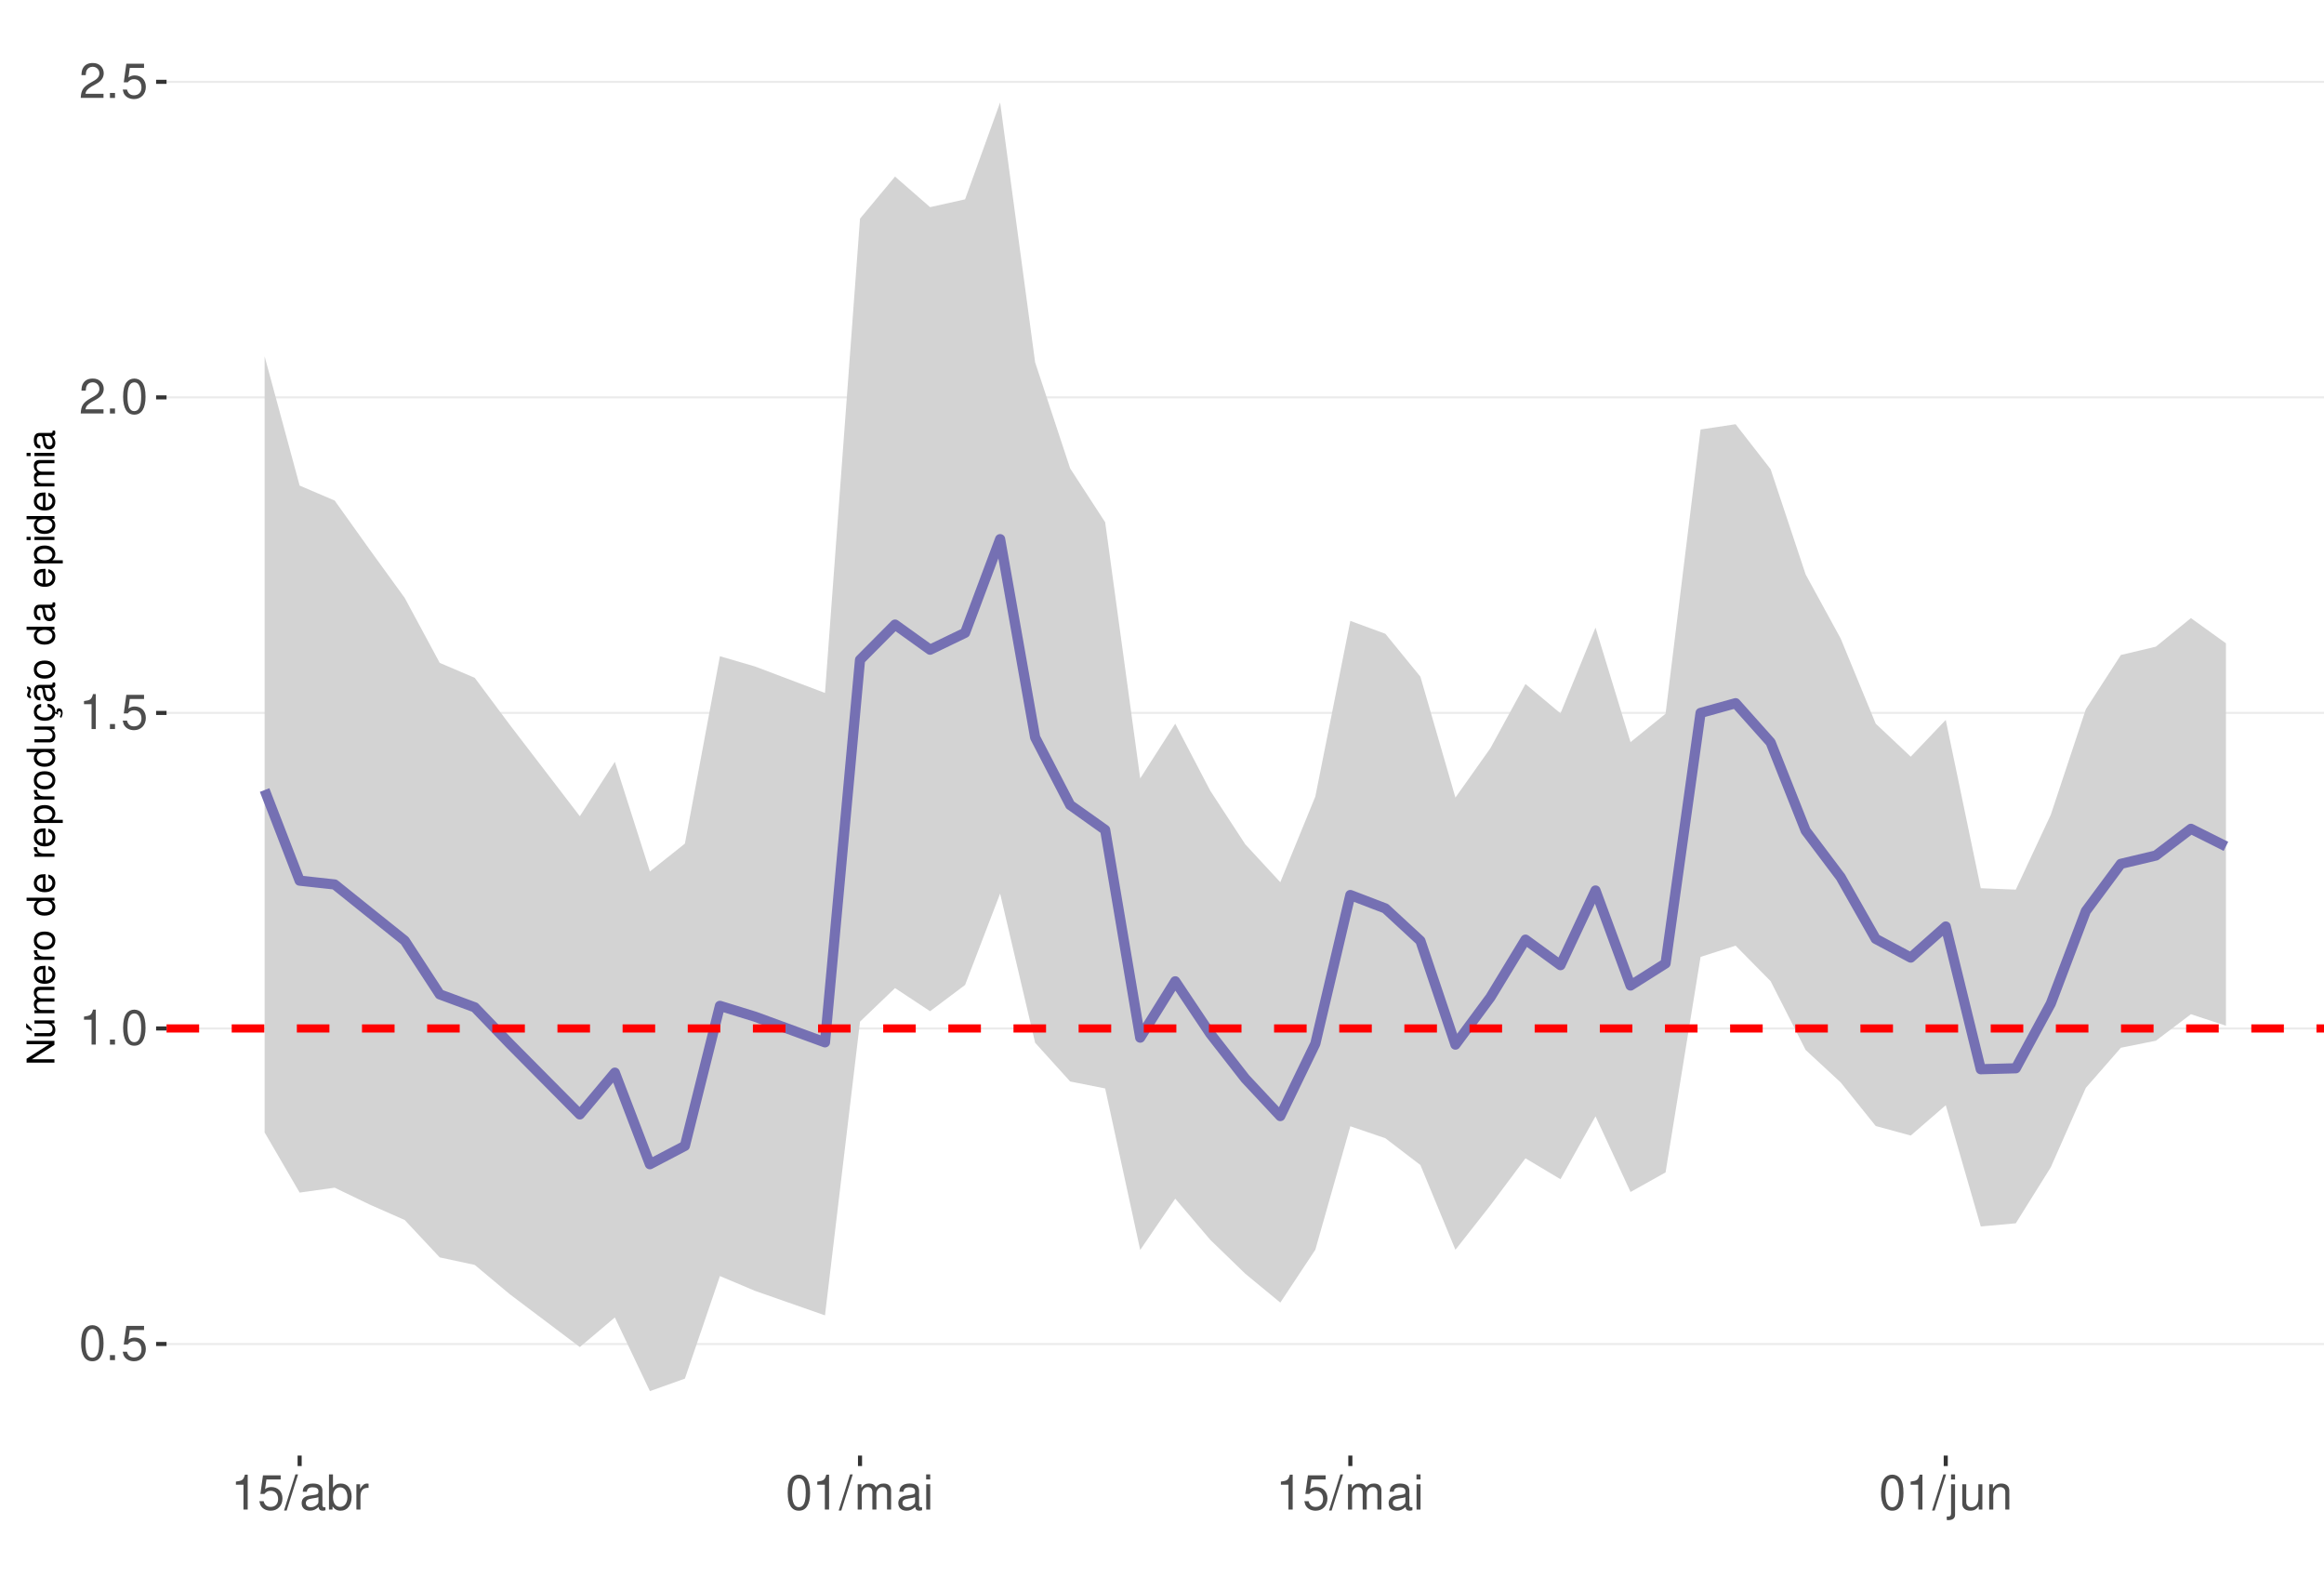
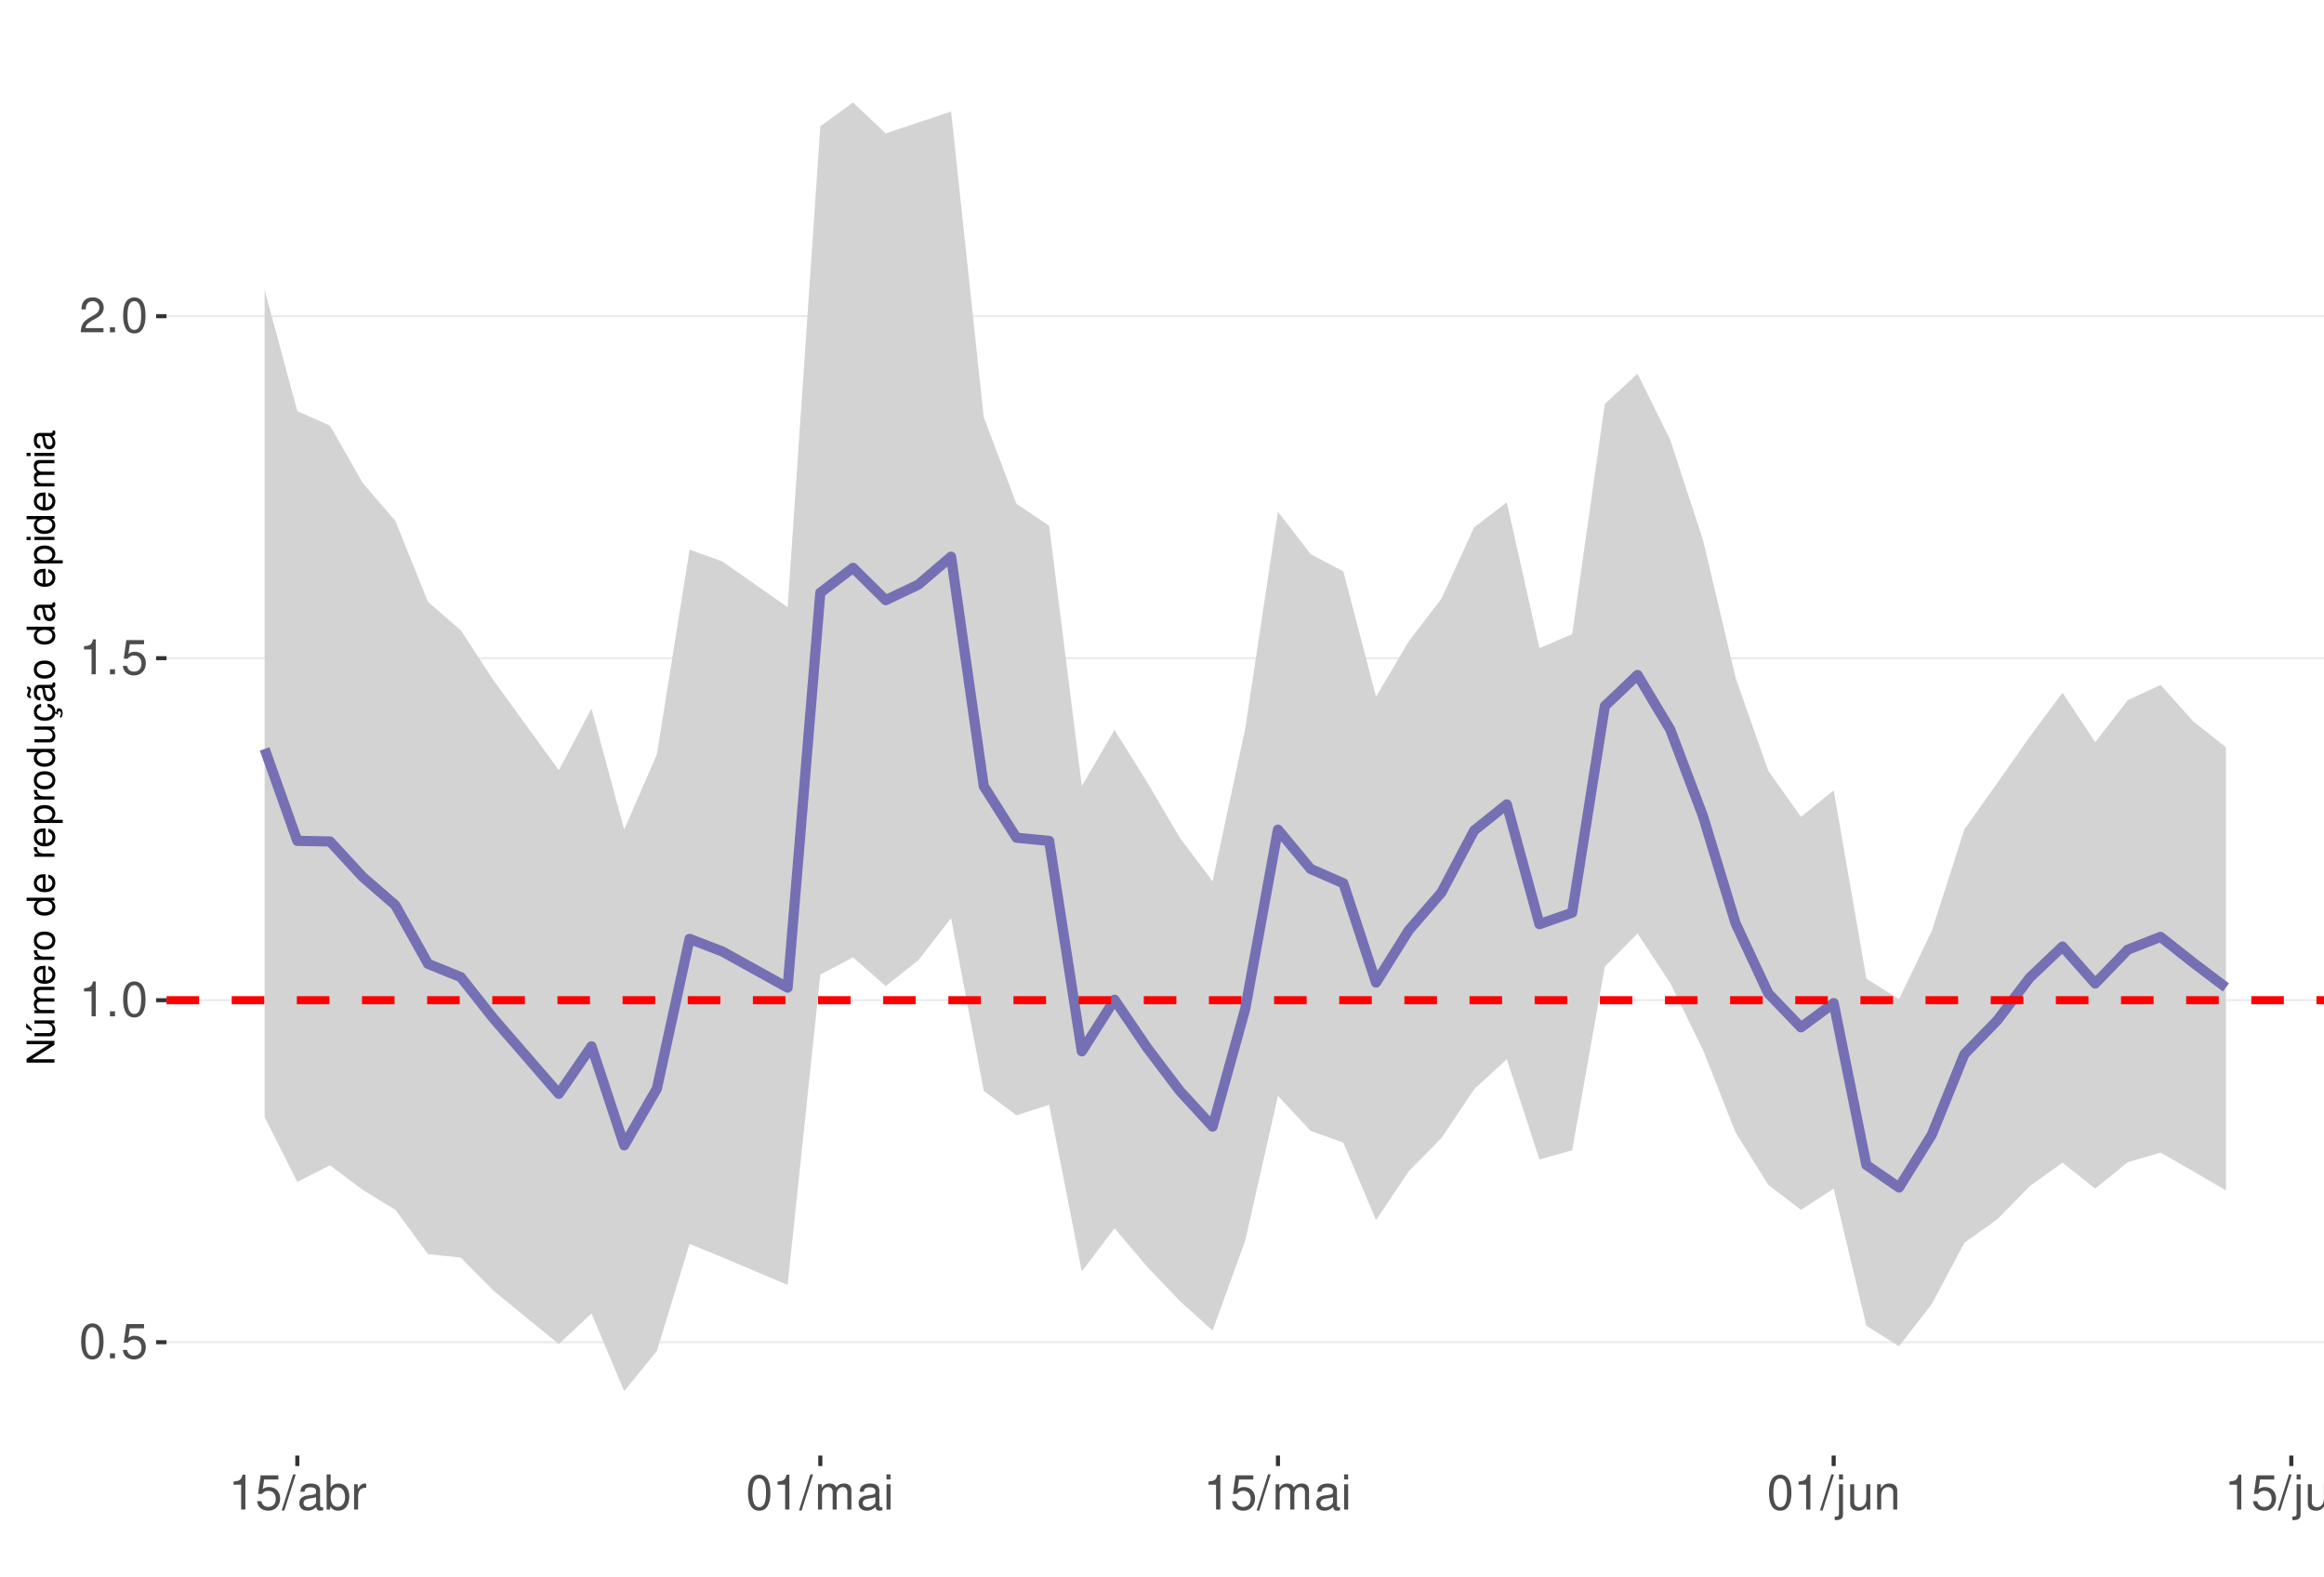
<svg xmlns="http://www.w3.org/2000/svg" xmlns:xlink="http://www.w3.org/1999/xlink" width="609pt" height="413pt" viewBox="0 0 609 413" version="1.1">
  <defs>
    <g>
      <symbol overflow="visible" id="glyph0-0">
        <path style="stroke:none;" d="" />
      </symbol>
      <symbol overflow="visible" id="glyph0-1">
        <path style="stroke:none;" d="M 3.484 -9.156 C 2.641 -9.156 1.891 -8.766 1.422 -8.156 C 0.828 -7.344 0.547 -6.125 0.547 -4.422 C 0.547 -1.344 1.562 0.297 3.484 0.297 C 5.375 0.297 6.422 -1.344 6.422 -4.359 C 6.422 -6.125 6.141 -7.312 5.547 -8.156 C 5.078 -8.781 4.328 -9.156 3.484 -9.156 Z M 3.484 -8.156 C 4.688 -8.156 5.281 -6.938 5.281 -4.453 C 5.281 -1.844 4.703 -0.625 3.453 -0.625 C 2.281 -0.625 1.688 -1.891 1.688 -4.422 C 1.688 -6.938 2.281 -8.156 3.484 -8.156 Z M 3.484 -8.156 " />
      </symbol>
      <symbol overflow="visible" id="glyph0-2">
        <path style="stroke:none;" d="M 2.422 -1.312 L 1.094 -1.312 L 1.094 0 L 2.422 0 Z M 2.422 -1.312 " />
      </symbol>
      <symbol overflow="visible" id="glyph0-3">
        <path style="stroke:none;" d="M 6.031 -8.969 L 1.391 -8.969 L 0.719 -4.094 L 1.75 -4.094 C 2.266 -4.703 2.703 -4.922 3.406 -4.922 C 4.609 -4.922 5.359 -4.094 5.359 -2.766 C 5.359 -1.484 4.609 -0.703 3.391 -0.703 C 2.422 -0.703 1.828 -1.188 1.562 -2.203 L 0.438 -2.203 C 0.594 -1.469 0.719 -1.109 0.984 -0.781 C 1.5 -0.094 2.406 0.297 3.422 0.297 C 5.234 0.297 6.5 -1.031 6.5 -2.922 C 6.5 -4.703 5.312 -5.906 3.594 -5.906 C 2.969 -5.906 2.453 -5.75 1.938 -5.359 L 2.297 -7.875 L 6.031 -7.875 Z M 6.031 -8.969 " />
      </symbol>
      <symbol overflow="visible" id="glyph0-4">
        <path style="stroke:none;" d="M 3.281 -6.516 L 3.281 0 L 4.391 0 L 4.391 -9.156 L 3.656 -9.156 C 3.266 -7.75 3.016 -7.562 1.297 -7.328 L 1.297 -6.516 Z M 3.281 -6.516 " />
      </symbol>
      <symbol overflow="visible" id="glyph0-5">
        <path style="stroke:none;" d="M 6.406 -1.094 L 1.688 -1.094 C 1.797 -1.859 2.203 -2.344 3.297 -3.016 L 4.562 -3.719 C 5.828 -4.422 6.469 -5.359 6.469 -6.484 C 6.469 -7.234 6.156 -7.953 5.625 -8.438 C 5.094 -8.922 4.438 -9.156 3.594 -9.156 C 2.453 -9.156 1.609 -8.75 1.109 -7.953 C 0.797 -7.484 0.656 -6.906 0.625 -5.984 L 1.75 -5.984 C 1.781 -6.609 1.859 -6.969 2.016 -7.281 C 2.297 -7.828 2.891 -8.172 3.562 -8.172 C 4.562 -8.172 5.328 -7.438 5.328 -6.453 C 5.328 -5.719 4.906 -5.094 4.109 -4.625 L 2.953 -3.953 C 1.078 -2.875 0.531 -2.016 0.438 -0.016 L 6.406 -0.016 Z M 6.406 -1.094 " />
      </symbol>
      <symbol overflow="visible" id="glyph0-6">
        <path style="stroke:none;" d="M 2.891 -9.219 L -0.094 0.25 L 0.594 0.25 L 3.594 -9.219 Z M 2.891 -9.219 " />
      </symbol>
      <symbol overflow="visible" id="glyph0-7">
        <path style="stroke:none;" d="M 6.766 -0.625 C 6.656 -0.594 6.609 -0.594 6.547 -0.594 C 6.172 -0.594 5.969 -0.781 5.969 -1.109 L 5.969 -5.016 C 5.969 -6.188 5.109 -6.828 3.484 -6.828 C 2.5 -6.828 1.734 -6.547 1.281 -6.047 C 0.969 -5.703 0.844 -5.328 0.828 -4.672 L 1.891 -4.672 C 1.969 -5.484 2.453 -5.844 3.438 -5.844 C 4.406 -5.844 4.922 -5.5 4.922 -4.859 L 4.922 -4.578 C 4.906 -4.125 4.688 -3.969 3.828 -3.844 C 2.328 -3.656 2.094 -3.609 1.703 -3.438 C 0.922 -3.109 0.531 -2.531 0.531 -1.672 C 0.531 -0.469 1.359 0.297 2.703 0.297 C 3.547 0.297 4.219 0 4.969 -0.688 C 5.031 0 5.359 0.297 6.047 0.297 C 6.281 0.297 6.422 0.266 6.766 0.172 Z M 4.922 -2.094 C 4.922 -1.734 4.828 -1.516 4.5 -1.234 C 4.078 -0.828 3.562 -0.625 2.938 -0.625 C 2.109 -0.625 1.625 -1.031 1.625 -1.703 C 1.625 -2.391 2.094 -2.75 3.234 -2.906 C 4.359 -3.062 4.562 -3.109 4.922 -3.281 Z M 4.922 -2.094 " />
      </symbol>
      <symbol overflow="visible" id="glyph0-8">
        <path style="stroke:none;" d="M 0.688 -9.219 L 0.688 0 L 1.625 0 L 1.625 -0.844 C 2.141 -0.078 2.812 0.297 3.734 0.297 C 5.484 0.297 6.625 -1.141 6.625 -3.344 C 6.625 -5.5 5.547 -6.828 3.781 -6.828 C 2.875 -6.828 2.234 -6.484 1.734 -5.734 L 1.734 -9.219 Z M 3.578 -5.828 C 4.766 -5.828 5.516 -4.812 5.516 -3.234 C 5.516 -1.719 4.734 -0.703 3.578 -0.703 C 2.453 -0.703 1.734 -1.703 1.734 -3.266 C 1.734 -4.828 2.453 -5.828 3.578 -5.828 Z M 3.578 -5.828 " />
      </symbol>
      <symbol overflow="visible" id="glyph0-9">
        <path style="stroke:none;" d="M 0.875 -6.625 L 0.875 0 L 1.938 0 L 1.938 -3.438 C 1.953 -5.031 2.609 -5.75 4.062 -5.703 L 4.062 -6.781 C 3.891 -6.812 3.781 -6.828 3.656 -6.828 C 2.969 -6.828 2.453 -6.422 1.844 -5.422 L 1.844 -6.625 Z M 0.875 -6.625 " />
      </symbol>
      <symbol overflow="visible" id="glyph0-10">
        <path style="stroke:none;" d="M 0.891 -6.625 L 0.891 0 L 1.953 0 L 1.953 -4.156 C 1.953 -5.125 2.641 -5.891 3.5 -5.891 C 4.297 -5.891 4.734 -5.422 4.734 -4.562 L 4.734 0 L 5.797 0 L 5.797 -4.156 C 5.797 -5.125 6.5 -5.891 7.359 -5.891 C 8.125 -5.891 8.578 -5.406 8.578 -4.562 L 8.578 0 L 9.641 0 L 9.641 -4.969 C 9.641 -6.156 8.953 -6.828 7.719 -6.828 C 6.828 -6.828 6.297 -6.562 5.688 -5.812 C 5.297 -6.516 4.766 -6.828 3.891 -6.828 C 3.016 -6.828 2.422 -6.5 1.859 -5.688 L 1.859 -6.625 Z M 0.891 -6.625 " />
      </symbol>
      <symbol overflow="visible" id="glyph0-11">
        <path style="stroke:none;" d="M 1.891 -6.625 L 0.844 -6.625 L 0.844 0 L 1.891 0 Z M 1.891 -9.219 L 0.828 -9.219 L 0.828 -7.891 L 1.891 -7.891 Z M 1.891 -9.219 " />
      </symbol>
      <symbol overflow="visible" id="glyph0-12">
        <path style="stroke:none;" d="M 0.891 -6.625 L 0.891 0.969 C 0.891 1.625 0.688 1.828 0.031 1.828 C -0.047 1.828 -0.094 1.828 -0.234 1.828 L -0.234 2.719 C -0.094 2.75 -0.031 2.766 0.125 2.766 C 1.312 2.766 1.938 2.297 1.938 1.375 L 1.938 -6.625 Z M 1.938 -9.219 L 0.891 -9.219 L 0.891 -7.891 L 1.938 -7.891 Z M 1.938 -9.219 " />
      </symbol>
      <symbol overflow="visible" id="glyph0-13">
        <path style="stroke:none;" d="M 6.094 0 L 6.094 -6.625 L 5.047 -6.625 L 5.047 -2.875 C 5.047 -1.516 4.344 -0.625 3.234 -0.625 C 2.406 -0.625 1.875 -1.141 1.875 -1.938 L 1.875 -6.625 L 0.828 -6.625 L 0.828 -1.516 C 0.828 -0.422 1.641 0.297 2.938 0.297 C 3.906 0.297 4.531 -0.047 5.156 -0.922 L 5.156 0 Z M 6.094 0 " />
      </symbol>
      <symbol overflow="visible" id="glyph0-14">
        <path style="stroke:none;" d="M 0.891 -6.625 L 0.891 0 L 1.953 0 L 1.953 -3.656 C 1.953 -5.016 2.656 -5.891 3.75 -5.891 C 4.578 -5.891 5.109 -5.391 5.109 -4.594 L 5.109 0 L 6.156 0 L 6.156 -5.016 C 6.156 -6.109 5.344 -6.828 4.062 -6.828 C 3.078 -6.828 2.438 -6.438 1.859 -5.516 L 1.859 -6.625 Z M 0.891 -6.625 " />
      </symbol>
      <symbol overflow="visible" id="glyph1-0">
        <path style="stroke:none;" d="" />
      </symbol>
      <symbol overflow="visible" id="glyph1-1">
        <path style="stroke:none;" d="M -7.297 -6.453 L -7.297 -5.578 L -1.328 -5.578 L -7.297 -1.766 L -7.297 -0.766 L 0 -0.766 L 0 -1.641 L -5.906 -1.641 L 0 -5.406 L 0 -6.453 Z M -7.297 -6.453 " />
      </symbol>
      <symbol overflow="visible" id="glyph1-2">
        <path style="stroke:none;" d="M 0 -4.812 L -5.234 -4.812 L -5.234 -3.984 L -2.266 -3.984 C -1.203 -3.984 -0.5 -3.438 -0.5 -2.562 C -0.5 -1.906 -0.906 -1.484 -1.531 -1.484 L -5.234 -1.484 L -5.234 -0.656 L -1.203 -0.656 C -0.328 -0.656 0.234 -1.297 0.234 -2.312 C 0.234 -3.094 -0.047 -3.578 -0.734 -4.062 L 0 -4.062 Z M -7.406 -2.953 L -5.922 -2 L -5.922 -2.594 L -7.406 -4.094 Z M -7.406 -2.953 " />
      </symbol>
      <symbol overflow="visible" id="glyph1-3">
        <path style="stroke:none;" d="M -5.234 -0.703 L 0 -0.703 L 0 -1.547 L -3.297 -1.547 C -4.047 -1.547 -4.656 -2.094 -4.656 -2.766 C -4.656 -3.391 -4.281 -3.734 -3.609 -3.734 L 0 -3.734 L 0 -4.578 L -3.297 -4.578 C -4.047 -4.578 -4.656 -5.125 -4.656 -5.812 C -4.656 -6.422 -4.266 -6.781 -3.609 -6.781 L 0 -6.781 L 0 -7.625 L -3.938 -7.625 C -4.875 -7.625 -5.391 -7.078 -5.391 -6.094 C -5.391 -5.406 -5.188 -4.984 -4.594 -4.484 C -5.156 -4.188 -5.391 -3.766 -5.391 -3.078 C -5.391 -2.375 -5.125 -1.906 -4.5 -1.469 L -5.234 -1.469 Z M -5.234 -0.703 " />
      </symbol>
      <symbol overflow="visible" id="glyph1-4">
        <path style="stroke:none;" d="M -2.344 -5.125 C -3.141 -5.125 -3.625 -5.062 -4.016 -4.922 C -4.875 -4.578 -5.391 -3.781 -5.391 -2.797 C -5.391 -1.344 -4.281 -0.406 -2.547 -0.406 C -0.812 -0.406 0.234 -1.297 0.234 -2.781 C 0.234 -3.984 -0.453 -4.812 -1.594 -5.016 L -1.594 -4.188 C -0.906 -3.953 -0.547 -3.484 -0.547 -2.812 C -0.547 -2.281 -0.781 -1.828 -1.219 -1.547 C -1.516 -1.344 -1.812 -1.281 -2.344 -1.266 Z M -3.016 -1.297 C -3.984 -1.359 -4.625 -1.953 -4.625 -2.797 C -4.625 -3.641 -3.953 -4.234 -3.016 -4.234 Z M -3.016 -1.297 " />
      </symbol>
      <symbol overflow="visible" id="glyph1-5">
        <path style="stroke:none;" d="M -5.234 -0.688 L 0 -0.688 L 0 -1.531 L -2.719 -1.531 C -3.984 -1.547 -4.547 -2.062 -4.516 -3.203 L -5.359 -3.203 C -5.375 -3.062 -5.391 -2.984 -5.391 -2.891 C -5.391 -2.344 -5.062 -1.938 -4.297 -1.453 L -5.234 -1.453 Z M -5.234 -0.688 " />
      </symbol>
      <symbol overflow="visible" id="glyph1-6">
        <path style="stroke:none;" d="M -5.391 -2.719 C -5.391 -1.234 -4.344 -0.359 -2.578 -0.359 C -0.812 -0.359 0.234 -1.234 0.234 -2.734 C 0.234 -4.203 -0.812 -5.094 -2.547 -5.094 C -4.359 -5.094 -5.391 -4.234 -5.391 -2.719 Z M -4.625 -2.734 C -4.625 -3.672 -3.844 -4.234 -2.547 -4.234 C -1.312 -4.234 -0.547 -3.656 -0.547 -2.734 C -0.547 -1.797 -1.312 -1.234 -2.578 -1.234 C -3.844 -1.234 -4.625 -1.797 -4.625 -2.734 Z M -4.625 -2.734 " />
      </symbol>
      <symbol overflow="visible" id="glyph1-7">
        <path style="stroke:none;" d="" />
      </symbol>
      <symbol overflow="visible" id="glyph1-8">
        <path style="stroke:none;" d="M -7.297 -4.953 L -7.297 -4.125 L -4.578 -4.125 C -5.109 -3.766 -5.391 -3.203 -5.391 -2.516 C -5.391 -1.156 -4.297 -0.266 -2.625 -0.266 C -0.859 -0.266 0.234 -1.125 0.234 -2.547 C 0.234 -3.266 -0.047 -3.766 -0.688 -4.203 L 0 -4.203 L 0 -4.953 Z M -4.609 -2.656 C -4.609 -3.547 -3.812 -4.125 -2.562 -4.125 C -1.344 -4.125 -0.547 -3.547 -0.547 -2.656 C -0.547 -1.734 -1.359 -1.125 -2.578 -1.125 C -3.797 -1.125 -4.609 -1.734 -4.609 -2.656 Z M -4.609 -2.656 " />
      </symbol>
      <symbol overflow="visible" id="glyph1-9">
        <path style="stroke:none;" d="M 2.188 -0.547 L 2.188 -1.375 L -0.547 -1.375 C -0.016 -1.812 0.234 -2.312 0.234 -2.984 C 0.234 -4.344 -0.859 -5.234 -2.531 -5.234 C -4.297 -5.234 -5.391 -4.375 -5.391 -2.984 C -5.391 -2.266 -5.062 -1.703 -4.453 -1.312 L -5.234 -1.312 L -5.234 -0.547 Z M -4.609 -2.844 C -4.609 -3.766 -3.797 -4.359 -2.547 -4.359 C -1.359 -4.359 -0.547 -3.75 -0.547 -2.844 C -0.547 -1.953 -1.344 -1.375 -2.578 -1.375 C -3.812 -1.375 -4.609 -1.953 -4.609 -2.844 Z M -4.609 -2.844 " />
      </symbol>
      <symbol overflow="visible" id="glyph1-10">
        <path style="stroke:none;" d="M 0 -4.812 L -5.234 -4.812 L -5.234 -3.984 L -2.266 -3.984 C -1.203 -3.984 -0.5 -3.438 -0.5 -2.562 C -0.5 -1.906 -0.906 -1.484 -1.531 -1.484 L -5.234 -1.484 L -5.234 -0.656 L -1.203 -0.656 C -0.328 -0.656 0.234 -1.297 0.234 -2.312 C 0.234 -3.094 -0.047 -3.578 -0.734 -4.062 L 0 -4.062 Z M 0 -4.812 " />
      </symbol>
      <symbol overflow="visible" id="glyph1-11">
        <path style="stroke:none;" d="M 0.234 -2.641 C 0.234 -3.875 -0.547 -4.703 -1.797 -4.766 L -1.797 -3.938 C -0.953 -3.797 -0.531 -3.359 -0.531 -2.656 C -0.531 -1.734 -1.281 -1.188 -2.516 -1.188 C -3.844 -1.188 -4.625 -1.719 -4.625 -2.625 C -4.625 -3.328 -4.203 -3.766 -3.484 -3.875 L -3.484 -4.703 C -3.984 -4.672 -4.312 -4.562 -4.609 -4.359 C -5.094 -4 -5.391 -3.375 -5.391 -2.641 C -5.391 -1.219 -4.266 -0.312 -2.531 -0.312 C -1.469 -0.312 -0.625 -0.672 -0.156 -1.312 C 0.047 -1.594 0.125 -1.812 0.203 -2.25 L 0.922 -1.938 L 0.984 -2.062 C 0.938 -2.188 0.906 -2.25 0.906 -2.375 C 0.906 -2.656 1.047 -2.828 1.281 -2.828 C 1.547 -2.828 1.734 -2.594 1.734 -2.297 C 1.734 -2.031 1.672 -1.844 1.438 -1.406 L 1.406 -1.312 L 1.812 -1.094 C 2.078 -1.75 2.141 -1.953 2.141 -2.344 C 2.141 -3.109 1.781 -3.578 1.203 -3.578 C 0.781 -3.578 0.547 -3.297 0.547 -2.797 C 0.547 -2.703 0.547 -2.641 0.562 -2.516 Z M 0.234 -2.641 " />
      </symbol>
      <symbol overflow="visible" id="glyph1-12">
        <path style="stroke:none;" d="M -0.484 -5.344 C -0.469 -5.266 -0.469 -5.219 -0.469 -5.172 C -0.469 -4.875 -0.625 -4.719 -0.875 -4.719 L -3.953 -4.719 C -4.891 -4.719 -5.391 -4.047 -5.391 -2.75 C -5.391 -1.984 -5.172 -1.375 -4.781 -1.016 C -4.516 -0.766 -4.203 -0.672 -3.688 -0.656 L -3.688 -1.484 C -4.328 -1.562 -4.625 -1.938 -4.625 -2.719 C -4.625 -3.484 -4.344 -3.891 -3.844 -3.891 L -3.625 -3.891 C -3.266 -3.875 -3.125 -3.703 -3.047 -3.016 C -2.891 -1.844 -2.844 -1.656 -2.719 -1.344 C -2.453 -0.734 -2 -0.422 -1.312 -0.422 C -0.375 -0.422 0.234 -1.078 0.234 -2.141 C 0.234 -2.797 0 -3.328 -0.547 -3.922 C 0 -3.984 0.234 -4.234 0.234 -4.781 C 0.234 -4.953 0.203 -5.062 0.141 -5.344 Z M -1.656 -3.891 C -1.375 -3.891 -1.203 -3.812 -0.969 -3.562 C -0.656 -3.219 -0.5 -2.812 -0.5 -2.312 C -0.5 -1.672 -0.812 -1.297 -1.344 -1.297 C -1.891 -1.297 -2.172 -1.656 -2.297 -2.547 C -2.422 -3.438 -2.453 -3.609 -2.594 -3.891 Z M -7.172 -3.75 C -6.922 -3.672 -6.812 -3.547 -6.812 -3.375 C -6.812 -3.25 -6.875 -2.984 -6.984 -2.734 C -7.156 -2.312 -7.172 -2.25 -7.172 -2.047 C -7.172 -1.594 -6.797 -1.297 -6.141 -1.188 L -6.141 -1.766 C -6.375 -1.812 -6.5 -1.938 -6.5 -2.094 C -6.5 -2.203 -6.469 -2.344 -6.375 -2.578 C -6.156 -3.156 -6.125 -3.234 -6.125 -3.438 C -6.125 -3.922 -6.484 -4.219 -7.172 -4.312 Z M -7.172 -3.75 " />
      </symbol>
      <symbol overflow="visible" id="glyph1-13">
        <path style="stroke:none;" d="M -0.484 -5.344 C -0.469 -5.266 -0.469 -5.219 -0.469 -5.172 C -0.469 -4.875 -0.625 -4.719 -0.875 -4.719 L -3.953 -4.719 C -4.891 -4.719 -5.391 -4.047 -5.391 -2.75 C -5.391 -1.984 -5.172 -1.375 -4.781 -1.016 C -4.516 -0.766 -4.203 -0.672 -3.688 -0.656 L -3.688 -1.484 C -4.328 -1.562 -4.625 -1.938 -4.625 -2.719 C -4.625 -3.484 -4.344 -3.891 -3.844 -3.891 L -3.625 -3.891 C -3.266 -3.875 -3.125 -3.703 -3.047 -3.016 C -2.891 -1.844 -2.844 -1.656 -2.719 -1.344 C -2.453 -0.734 -2 -0.422 -1.312 -0.422 C -0.375 -0.422 0.234 -1.078 0.234 -2.141 C 0.234 -2.797 0 -3.328 -0.547 -3.922 C 0 -3.984 0.234 -4.234 0.234 -4.781 C 0.234 -4.953 0.203 -5.062 0.141 -5.344 Z M -1.656 -3.891 C -1.375 -3.891 -1.203 -3.812 -0.969 -3.562 C -0.656 -3.219 -0.5 -2.812 -0.5 -2.312 C -0.5 -1.672 -0.812 -1.297 -1.344 -1.297 C -1.891 -1.297 -2.172 -1.656 -2.297 -2.547 C -2.422 -3.438 -2.453 -3.609 -2.594 -3.891 Z M -1.656 -3.891 " />
      </symbol>
      <symbol overflow="visible" id="glyph1-14">
        <path style="stroke:none;" d="M -5.234 -1.5 L -5.234 -0.672 L 0 -0.672 L 0 -1.5 Z M -7.297 -1.5 L -7.297 -0.656 L -6.234 -0.656 L -6.234 -1.5 Z M -7.297 -1.5 " />
      </symbol>
    </g>
    <clipPath id="clip1">
      <path d="M 43.645 9.961 L 609 9.961 L 609 381.328 L 43.645 381.328 Z M 43.645 9.961 " />
    </clipPath>
    <clipPath id="clip2">
-       <path d="M 43.645 351 L 609 351 L 609 353 L 43.645 353 Z M 43.645 351 " />
+       <path d="M 43.645 351 L 609 351 L 609 352 L 43.645 352 Z M 43.645 351 " />
    </clipPath>
    <clipPath id="clip3">
-       <path d="M 43.645 269 L 609 269 L 609 270 L 43.645 270 Z M 43.645 269 " />
+       <path d="M 43.645 261 L 609 261 L 609 263 L 43.645 263 Z M 43.645 261 " />
    </clipPath>
    <clipPath id="clip4">
-       <path d="M 43.645 186 L 609 186 L 609 188 L 43.645 188 Z M 43.645 186 " />
+       <path d="M 43.645 172 L 609 172 L 609 173 L 43.645 173 Z M 43.645 172 " />
    </clipPath>
    <clipPath id="clip5">
-       <path d="M 43.645 103 L 609 103 L 609 105 L 43.645 105 Z M 43.645 103 " />
+       <path d="M 43.645 82 L 609 82 L 609 84 L 43.645 84 Z M 43.645 82 " />
    </clipPath>
    <clipPath id="clip6">
-       <path d="M 43.645 21 L 609 21 L 609 22 L 43.645 22 Z M 43.645 21 " />
-     </clipPath>
-     <clipPath id="clip7">
-       <path d="M 43.645 268 L 609 268 L 609 271 L 43.645 271 Z M 43.645 268 " />
+       <path d="M 43.645 260 L 609 260 L 609 264 L 43.645 264 Z M 43.645 260 " />
    </clipPath>
  </defs>
  <g id="surface167">
    <rect x="0" y="0" width="609" height="413" style="fill:rgb(100%,100%,100%);fill-opacity:1;stroke:none;" />
    <rect x="0" y="0" width="609" height="413" style="fill:rgb(100%,100%,100%);fill-opacity:1;stroke:none;" />
    <path style="fill:none;stroke-width:1.067;stroke-linecap:round;stroke-linejoin:round;stroke:rgb(100%,100%,100%);stroke-opacity:1;stroke-miterlimit:10;" d="M 0 413 L 609 413 L 609 0 L 0 0 Z M 0 413 " />
    <g clip-path="url(#clip1)" clip-rule="nonzero">
      <path style=" stroke:none;fill-rule:nonzero;fill:rgb(100%,100%,100%);fill-opacity:1;" d="M 43.645 381.328 L 609 381.328 L 609 9.961 L 43.645 9.961 Z M 43.645 381.328 " />
    </g>
    <g clip-path="url(#clip2)" clip-rule="nonzero">
-       <path style="fill:none;stroke-width:0.533;stroke-linecap:butt;stroke-linejoin:round;stroke:rgb(92.157%,92.157%,92.157%);stroke-opacity:1;stroke-miterlimit:10;" d="M 43.645 352.105 L 609 352.105 " />
+       <path style="fill:none;stroke-width:0.533;stroke-linecap:butt;stroke-linejoin:round;stroke:rgb(92.157%,92.157%,92.157%);stroke-opacity:1;stroke-miterlimit:10;" d="M 43.645 351.637 L 609 351.637 " />
    </g>
    <g clip-path="url(#clip3)" clip-rule="nonzero">
-       <path style="fill:none;stroke-width:0.533;stroke-linecap:butt;stroke-linejoin:round;stroke:rgb(92.157%,92.157%,92.157%);stroke-opacity:1;stroke-miterlimit:10;" d="M 43.645 269.441 L 609 269.441 " />
+       <path style="fill:none;stroke-width:0.533;stroke-linecap:butt;stroke-linejoin:round;stroke:rgb(92.157%,92.157%,92.157%);stroke-opacity:1;stroke-miterlimit:10;" d="M 43.645 262.039 L 609 262.039 " />
    </g>
    <g clip-path="url(#clip4)" clip-rule="nonzero">
-       <path style="fill:none;stroke-width:0.533;stroke-linecap:butt;stroke-linejoin:round;stroke:rgb(92.157%,92.157%,92.157%);stroke-opacity:1;stroke-miterlimit:10;" d="M 43.645 186.773 L 609 186.773 " />
+       <path style="fill:none;stroke-width:0.533;stroke-linecap:butt;stroke-linejoin:round;stroke:rgb(92.157%,92.157%,92.157%);stroke-opacity:1;stroke-miterlimit:10;" d="M 43.645 172.438 L 609 172.438 " />
    </g>
    <g clip-path="url(#clip5)" clip-rule="nonzero">
-       <path style="fill:none;stroke-width:0.533;stroke-linecap:butt;stroke-linejoin:round;stroke:rgb(92.157%,92.157%,92.157%);stroke-opacity:1;stroke-miterlimit:10;" d="M 43.645 104.109 L 609 104.109 " />
-     </g>
+       <path style="fill:none;stroke-width:0.533;stroke-linecap:butt;stroke-linejoin:round;stroke:rgb(92.157%,92.157%,92.157%);stroke-opacity:1;stroke-miterlimit:10;" d="M 43.645 82.836 L 609 82.836 " />
+     </g>
+     <path style=" stroke:none;fill-rule:nonzero;fill:rgb(82.745%,82.745%,82.745%);fill-opacity:1;" d="M 69.344 75.953 L 77.91 107.699 L 86.477 111.52 L 95.039 126.516 L 103.605 136.48 L 112.172 157.715 L 120.738 165.117 L 129.305 178.203 L 146.438 201.793 L 155.004 185.637 L 163.57 217.312 L 172.137 197.641 L 180.699 144.004 L 189.266 147.078 L 206.398 159.074 L 214.965 33.094 L 223.531 26.844 L 232.098 34.953 L 240.664 32.086 L 249.23 29.215 L 257.793 109.281 L 266.359 131.988 L 274.926 137.742 L 283.492 205.938 L 292.059 191.215 L 300.625 204.961 L 309.191 219.504 L 317.758 230.871 L 326.324 190.82 L 334.887 134.059 L 343.453 145.176 L 352.02 149.707 L 360.586 182.535 L 369.152 168.035 L 377.719 156.859 L 386.285 138.152 L 394.852 131.582 L 403.418 169.793 L 411.98 166.137 L 420.547 105.82 L 429.113 97.898 L 437.68 115.242 L 446.246 141.391 L 454.812 177.582 L 463.379 201.953 L 471.945 214.008 L 480.512 207.043 L 489.078 256.383 L 497.641 261.766 L 506.207 243.93 L 514.773 217.262 L 523.34 205.203 L 531.906 192.992 L 540.473 181.465 L 549.039 194.438 L 557.605 183.41 L 566.172 179.441 L 574.734 188.984 L 583.301 195.77 L 583.301 311.867 L 574.734 306.859 L 566.172 301.969 L 557.605 304.461 L 549.039 311.391 L 540.473 304.59 L 531.906 310.746 L 523.34 319.469 L 514.773 325.578 L 506.207 341.648 L 497.641 352.691 L 489.078 347.332 L 480.512 311.395 L 471.945 316.945 L 463.379 310.422 L 454.812 296.703 L 446.246 275.02 L 437.68 257.57 L 429.113 244.547 L 420.547 253.254 L 411.98 301.352 L 403.418 303.758 L 394.852 277.512 L 386.285 285.367 L 377.719 298.164 L 369.152 306.863 L 360.586 319.66 L 352.02 299.355 L 343.453 296.297 L 334.887 287.094 L 326.324 324.973 L 317.758 348.578 L 309.191 340.863 L 300.625 331.883 L 292.059 321.777 L 283.492 333.102 L 274.926 289.441 L 266.359 292.188 L 257.793 285.777 L 249.23 240.512 L 240.664 251.562 L 232.098 258.336 L 223.531 250.824 L 214.965 255.328 L 206.398 336.629 L 189.266 329.387 L 180.699 325.871 L 172.137 353.945 L 163.57 364.449 L 155.004 344.113 L 146.438 352.121 L 129.305 338.137 L 120.738 329.465 L 112.172 328.562 L 103.605 316.953 L 95.039 311.715 L 86.477 305.293 L 77.91 309.645 L 69.344 292.648 Z M 69.344 75.953 " />
+     <path style="fill:none;stroke-width:2.667;stroke-linecap:butt;stroke-linejoin:round;stroke:rgb(45.882%,43.922%,70.196%);stroke-opacity:1;stroke-miterlimit:10;" d="M 69.344 196.203 L 77.91 220.285 L 86.477 220.453 L 95.039 229.727 L 103.605 237.164 L 112.172 252.512 L 120.738 255.984 L 129.305 266.805 L 146.438 286.566 L 155.004 274.121 L 163.57 300.062 L 172.137 285.191 L 180.699 245.961 L 189.266 249.262 L 206.398 258.742 L 214.965 155.281 L 223.531 148.758 L 232.098 157.23 L 240.664 153.156 L 249.23 145.836 L 257.793 205.957 L 266.359 219.465 L 274.926 220.301 L 283.492 275.434 L 292.059 261.914 L 300.625 274.527 L 309.191 285.828 L 317.758 295.152 L 326.324 264.25 L 334.887 217.348 L 343.453 227.652 L 352.02 231.395 L 360.586 257.414 L 369.152 243.738 L 377.719 233.832 L 386.285 217.605 L 394.852 210.742 L 403.418 242.117 L 411.98 239.113 L 420.547 184.977 L 429.113 176.836 L 437.68 191.117 L 446.246 213.758 L 454.812 241.918 L 463.379 260.246 L 471.945 269.145 L 480.512 262.801 L 489.078 305.191 L 497.641 311.105 L 506.207 297.312 L 514.773 276.164 L 523.34 267.367 L 531.906 256.117 L 540.473 247.984 L 549.039 257.66 L 557.605 248.789 L 566.172 245.441 L 574.734 252.219 L 583.301 258.695 " />
    <g clip-path="url(#clip6)" clip-rule="nonzero">
-       <path style="fill:none;stroke-width:0.533;stroke-linecap:butt;stroke-linejoin:round;stroke:rgb(92.157%,92.157%,92.157%);stroke-opacity:1;stroke-miterlimit:10;" d="M 43.645 21.441 L 609 21.441 " />
-     </g>
-     <path style=" stroke:none;fill-rule:nonzero;fill:rgb(82.745%,82.745%,82.745%);fill-opacity:1;" d="M 69.344 93.363 L 78.52 127.215 L 87.699 131.137 L 96.875 143.984 L 106.055 156.641 L 115.23 173.664 L 124.41 177.578 L 133.59 189.891 L 151.945 213.836 L 161.121 199.586 L 170.301 228.312 L 179.477 221.008 L 188.656 171.918 L 197.832 174.602 L 216.188 181.539 L 225.367 57.273 L 234.543 46.258 L 243.723 54.27 L 252.898 52.223 L 262.078 26.844 L 271.254 94.934 L 280.434 122.719 L 289.609 136.828 L 298.789 203.934 L 307.969 189.598 L 317.145 207.152 L 326.324 221.199 L 335.5 231.125 L 344.68 208.68 L 353.855 162.664 L 363.035 166.043 L 372.211 177.277 L 381.391 208.953 L 390.566 196 L 399.746 179.191 L 408.922 186.891 L 418.102 164.426 L 427.277 194.422 L 436.457 186.984 L 445.633 112.52 L 454.812 111.137 L 463.988 122.926 L 473.168 150.496 L 482.348 167.289 L 491.523 189.578 L 500.703 198.23 L 509.879 188.609 L 519.059 232.699 L 528.234 233.066 L 537.414 213.418 L 546.59 185.797 L 555.77 171.594 L 564.945 169.41 L 574.125 161.93 L 583.301 168.531 L 583.301 268.723 L 574.125 265.707 L 564.945 272.648 L 555.77 274.496 L 546.59 285.004 L 537.414 305.785 L 528.234 320.477 L 519.059 321.316 L 509.879 289.547 L 500.703 297.492 L 491.523 294.992 L 482.348 283.578 L 473.168 275.082 L 463.988 257.051 L 454.812 247.75 L 445.633 250.688 L 436.457 307.148 L 427.277 312.277 L 418.102 292.457 L 408.922 308.93 L 399.746 303.457 L 390.566 315.762 L 381.391 327.422 L 372.211 305.219 L 363.035 298.199 L 353.855 295.059 L 344.68 327.41 L 335.5 341.258 L 326.324 333.695 L 317.145 324.805 L 307.969 314.031 L 298.789 327.469 L 289.609 285.16 L 280.434 283.332 L 271.254 273.191 L 262.078 234.102 L 252.898 258.039 L 243.723 264.926 L 234.543 258.859 L 225.367 267.652 L 216.188 344.602 L 197.832 338.176 L 188.656 334.305 L 179.477 361.172 L 170.301 364.449 L 161.121 345.148 L 151.945 352.898 L 133.59 339.066 L 124.41 331.387 L 115.23 329.418 L 106.055 319.621 L 96.875 315.574 L 87.699 311.152 L 78.52 312.441 L 69.344 296.68 Z M 69.344 93.363 " />
-     <path style="fill:none;stroke-width:2.667;stroke-linecap:butt;stroke-linejoin:round;stroke:rgb(45.882%,43.922%,70.196%);stroke-opacity:1;stroke-miterlimit:10;" d="M 69.344 206.973 L 78.52 230.715 L 87.699 231.715 L 96.875 239.082 L 106.055 246.426 L 115.23 260.5 L 124.41 263.902 L 133.59 273.445 L 151.945 291.957 L 161.121 281.016 L 170.301 305.004 L 179.477 300.195 L 188.656 263.516 L 197.832 266.344 L 216.188 273.078 L 225.367 172.871 L 234.543 163.629 L 243.723 170.211 L 252.898 165.785 L 262.078 141.25 L 271.254 193.188 L 280.434 210.895 L 289.609 217.414 L 298.789 271.84 L 307.969 257.086 L 317.145 270.801 L 326.324 282.566 L 335.5 292.387 L 344.68 273.43 L 353.855 234.477 L 363.035 237.996 L 372.211 246.469 L 381.391 273.668 L 390.566 261.27 L 399.746 246.168 L 408.922 252.855 L 418.102 233.293 L 427.277 258.195 L 436.457 252.398 L 445.633 186.77 L 454.812 184.227 L 463.988 194.5 L 473.168 217.617 L 482.348 229.801 L 491.523 245.961 L 500.703 250.871 L 509.879 242.723 L 519.059 280.121 L 528.234 279.871 L 537.414 262.906 L 546.59 238.691 L 555.77 226.312 L 564.945 224.129 L 574.125 217.133 L 583.301 221.73 " />
-     <g clip-path="url(#clip7)" clip-rule="nonzero">
-       <path style="fill:none;stroke-width:2.134;stroke-linecap:butt;stroke-linejoin:round;stroke:rgb(100%,0%,0%);stroke-opacity:1;stroke-dasharray:8.536,8.536;stroke-miterlimit:10;" d="M 43.645 269.441 L 609 269.441 " />
-     </g>
-     <g style="fill:rgb(30.196%,30.196%,30.196%);fill-opacity:1;">
-       <use xlink:href="#glyph0-1" x="20.715" y="356.327" />
-       <use xlink:href="#glyph0-2" x="27.715" y="356.327" />
-       <use xlink:href="#glyph0-3" x="31.715" y="356.327" />
-     </g>
-     <g style="fill:rgb(30.196%,30.196%,30.196%);fill-opacity:1;">
-       <use xlink:href="#glyph0-4" x="20.715" y="273.663" />
-       <use xlink:href="#glyph0-2" x="27.715" y="273.663" />
-       <use xlink:href="#glyph0-1" x="31.715" y="273.663" />
-     </g>
-     <g style="fill:rgb(30.196%,30.196%,30.196%);fill-opacity:1;">
-       <use xlink:href="#glyph0-4" x="20.715" y="190.995" />
-       <use xlink:href="#glyph0-2" x="27.715" y="190.995" />
-       <use xlink:href="#glyph0-3" x="31.715" y="190.995" />
-     </g>
-     <g style="fill:rgb(30.196%,30.196%,30.196%);fill-opacity:1;">
-       <use xlink:href="#glyph0-5" x="20.715" y="108.331" />
-       <use xlink:href="#glyph0-2" x="27.715" y="108.331" />
-       <use xlink:href="#glyph0-1" x="31.715" y="108.331" />
-     </g>
-     <g style="fill:rgb(30.196%,30.196%,30.196%);fill-opacity:1;">
-       <use xlink:href="#glyph0-5" x="20.715" y="25.663" />
-       <use xlink:href="#glyph0-2" x="27.715" y="25.663" />
-       <use xlink:href="#glyph0-3" x="31.715" y="25.663" />
-     </g>
-     <path style="fill:none;stroke-width:1.067;stroke-linecap:butt;stroke-linejoin:round;stroke:rgb(20%,20%,20%);stroke-opacity:1;stroke-miterlimit:10;" d="M 40.906 352.105 L 43.645 352.105 " />
-     <path style="fill:none;stroke-width:1.067;stroke-linecap:butt;stroke-linejoin:round;stroke:rgb(20%,20%,20%);stroke-opacity:1;stroke-miterlimit:10;" d="M 40.906 269.441 L 43.645 269.441 " />
-     <path style="fill:none;stroke-width:1.067;stroke-linecap:butt;stroke-linejoin:round;stroke:rgb(20%,20%,20%);stroke-opacity:1;stroke-miterlimit:10;" d="M 40.906 186.773 L 43.645 186.773 " />
-     <path style="fill:none;stroke-width:1.067;stroke-linecap:butt;stroke-linejoin:round;stroke:rgb(20%,20%,20%);stroke-opacity:1;stroke-miterlimit:10;" d="M 40.906 104.109 L 43.645 104.109 " />
-     <path style="fill:none;stroke-width:1.067;stroke-linecap:butt;stroke-linejoin:round;stroke:rgb(20%,20%,20%);stroke-opacity:1;stroke-miterlimit:10;" d="M 40.906 21.441 L 43.645 21.441 " />
-     <path style="fill:none;stroke-width:1.067;stroke-linecap:butt;stroke-linejoin:round;stroke:rgb(20%,20%,20%);stroke-opacity:1;stroke-miterlimit:10;" d="M 78.52 384.07 L 78.52 381.328 " />
-     <path style="fill:none;stroke-width:1.067;stroke-linecap:butt;stroke-linejoin:round;stroke:rgb(20%,20%,20%);stroke-opacity:1;stroke-miterlimit:10;" d="M 225.367 384.07 L 225.367 381.328 " />
-     <path style="fill:none;stroke-width:1.067;stroke-linecap:butt;stroke-linejoin:round;stroke:rgb(20%,20%,20%);stroke-opacity:1;stroke-miterlimit:10;" d="M 353.855 384.07 L 353.855 381.328 " />
-     <path style="fill:none;stroke-width:1.067;stroke-linecap:butt;stroke-linejoin:round;stroke:rgb(20%,20%,20%);stroke-opacity:1;stroke-miterlimit:10;" d="M 509.879 384.07 L 509.879 381.328 " />
-     <g style="fill:rgb(30.196%,30.196%,30.196%);fill-opacity:1;">
-       <use xlink:href="#glyph0-4" x="60.52" y="395.483" />
-       <use xlink:href="#glyph0-3" x="67.52" y="395.483" />
-       <use xlink:href="#glyph0-6" x="74.52" y="395.483" />
-       <use xlink:href="#glyph0-7" x="78.52" y="395.483" />
-       <use xlink:href="#glyph0-8" x="85.52" y="395.483" />
-       <use xlink:href="#glyph0-9" x="92.52" y="395.483" />
-     </g>
-     <g style="fill:rgb(30.196%,30.196%,30.196%);fill-opacity:1;">
-       <use xlink:href="#glyph0-1" x="205.867" y="395.483" />
-       <use xlink:href="#glyph0-4" x="212.867" y="395.483" />
-       <use xlink:href="#glyph0-6" x="219.867" y="395.483" />
-       <use xlink:href="#glyph0-10" x="223.867" y="395.483" />
-       <use xlink:href="#glyph0-7" x="234.867" y="395.483" />
-       <use xlink:href="#glyph0-11" x="241.867" y="395.483" />
-     </g>
-     <g style="fill:rgb(30.196%,30.196%,30.196%);fill-opacity:1;">
-       <use xlink:href="#glyph0-4" x="334.355" y="395.483" />
-       <use xlink:href="#glyph0-3" x="341.355" y="395.483" />
-       <use xlink:href="#glyph0-6" x="348.355" y="395.483" />
-       <use xlink:href="#glyph0-10" x="352.355" y="395.483" />
-       <use xlink:href="#glyph0-7" x="363.355" y="395.483" />
-       <use xlink:href="#glyph0-11" x="370.355" y="395.483" />
-     </g>
-     <g style="fill:rgb(30.196%,30.196%,30.196%);fill-opacity:1;">
-       <use xlink:href="#glyph0-1" x="492.379" y="395.483" />
-       <use xlink:href="#glyph0-4" x="499.379" y="395.483" />
-       <use xlink:href="#glyph0-6" x="506.379" y="395.483" />
-       <use xlink:href="#glyph0-12" x="510.379" y="395.483" />
-       <use xlink:href="#glyph0-13" x="513.379" y="395.483" />
-       <use xlink:href="#glyph0-14" x="520.379" y="395.483" />
+       <path style="fill:none;stroke-width:2.134;stroke-linecap:butt;stroke-linejoin:round;stroke:rgb(100%,0%,0%);stroke-opacity:1;stroke-dasharray:8.536,8.536;stroke-miterlimit:10;" d="M 43.645 262.039 L 609 262.039 " />
+     </g>
+     <g style="fill:rgb(30.196%,30.196%,30.196%);fill-opacity:1;">
+       <use xlink:href="#glyph0-1" x="20.715" y="355.858" />
+       <use xlink:href="#glyph0-2" x="27.715" y="355.858" />
+       <use xlink:href="#glyph0-3" x="31.715" y="355.858" />
+     </g>
+     <g style="fill:rgb(30.196%,30.196%,30.196%);fill-opacity:1;">
+       <use xlink:href="#glyph0-4" x="20.715" y="266.261" />
+       <use xlink:href="#glyph0-2" x="27.715" y="266.261" />
+       <use xlink:href="#glyph0-1" x="31.715" y="266.261" />
+     </g>
+     <g style="fill:rgb(30.196%,30.196%,30.196%);fill-opacity:1;">
+       <use xlink:href="#glyph0-4" x="20.715" y="176.659" />
+       <use xlink:href="#glyph0-2" x="27.715" y="176.659" />
+       <use xlink:href="#glyph0-3" x="31.715" y="176.659" />
+     </g>
+     <g style="fill:rgb(30.196%,30.196%,30.196%);fill-opacity:1;">
+       <use xlink:href="#glyph0-5" x="20.715" y="87.058" />
+       <use xlink:href="#glyph0-2" x="27.715" y="87.058" />
+       <use xlink:href="#glyph0-1" x="31.715" y="87.058" />
+     </g>
+     <path style="fill:none;stroke-width:1.067;stroke-linecap:butt;stroke-linejoin:round;stroke:rgb(20%,20%,20%);stroke-opacity:1;stroke-miterlimit:10;" d="M 40.906 351.637 L 43.645 351.637 " />
+     <path style="fill:none;stroke-width:1.067;stroke-linecap:butt;stroke-linejoin:round;stroke:rgb(20%,20%,20%);stroke-opacity:1;stroke-miterlimit:10;" d="M 40.906 262.039 L 43.645 262.039 " />
+     <path style="fill:none;stroke-width:1.067;stroke-linecap:butt;stroke-linejoin:round;stroke:rgb(20%,20%,20%);stroke-opacity:1;stroke-miterlimit:10;" d="M 40.906 172.438 L 43.645 172.438 " />
+     <path style="fill:none;stroke-width:1.067;stroke-linecap:butt;stroke-linejoin:round;stroke:rgb(20%,20%,20%);stroke-opacity:1;stroke-miterlimit:10;" d="M 40.906 82.836 L 43.645 82.836 " />
+     <path style="fill:none;stroke-width:1.067;stroke-linecap:butt;stroke-linejoin:round;stroke:rgb(20%,20%,20%);stroke-opacity:1;stroke-miterlimit:10;" d="M 77.91 384.07 L 77.91 381.328 " />
+     <path style="fill:none;stroke-width:1.067;stroke-linecap:butt;stroke-linejoin:round;stroke:rgb(20%,20%,20%);stroke-opacity:1;stroke-miterlimit:10;" d="M 214.965 384.07 L 214.965 381.328 " />
+     <path style="fill:none;stroke-width:1.067;stroke-linecap:butt;stroke-linejoin:round;stroke:rgb(20%,20%,20%);stroke-opacity:1;stroke-miterlimit:10;" d="M 334.887 384.07 L 334.887 381.328 " />
+     <path style="fill:none;stroke-width:1.067;stroke-linecap:butt;stroke-linejoin:round;stroke:rgb(20%,20%,20%);stroke-opacity:1;stroke-miterlimit:10;" d="M 480.512 384.07 L 480.512 381.328 " />
+     <path style="fill:none;stroke-width:1.067;stroke-linecap:butt;stroke-linejoin:round;stroke:rgb(20%,20%,20%);stroke-opacity:1;stroke-miterlimit:10;" d="M 600.434 384.07 L 600.434 381.328 " />
+     <g style="fill:rgb(30.196%,30.196%,30.196%);fill-opacity:1;">
+       <use xlink:href="#glyph0-4" x="59.91" y="395.483" />
+       <use xlink:href="#glyph0-3" x="66.91" y="395.483" />
+       <use xlink:href="#glyph0-6" x="73.91" y="395.483" />
+       <use xlink:href="#glyph0-7" x="77.91" y="395.483" />
+       <use xlink:href="#glyph0-8" x="84.91" y="395.483" />
+       <use xlink:href="#glyph0-9" x="91.91" y="395.483" />
+     </g>
+     <g style="fill:rgb(30.196%,30.196%,30.196%);fill-opacity:1;">
+       <use xlink:href="#glyph0-1" x="195.465" y="395.483" />
+       <use xlink:href="#glyph0-4" x="202.465" y="395.483" />
+       <use xlink:href="#glyph0-6" x="209.465" y="395.483" />
+       <use xlink:href="#glyph0-10" x="213.465" y="395.483" />
+       <use xlink:href="#glyph0-7" x="224.465" y="395.483" />
+       <use xlink:href="#glyph0-11" x="231.465" y="395.483" />
+     </g>
+     <g style="fill:rgb(30.196%,30.196%,30.196%);fill-opacity:1;">
+       <use xlink:href="#glyph0-4" x="315.387" y="395.483" />
+       <use xlink:href="#glyph0-3" x="322.387" y="395.483" />
+       <use xlink:href="#glyph0-6" x="329.387" y="395.483" />
+       <use xlink:href="#glyph0-10" x="333.387" y="395.483" />
+       <use xlink:href="#glyph0-7" x="344.387" y="395.483" />
+       <use xlink:href="#glyph0-11" x="351.387" y="395.483" />
+     </g>
+     <g style="fill:rgb(30.196%,30.196%,30.196%);fill-opacity:1;">
+       <use xlink:href="#glyph0-1" x="463.012" y="395.483" />
+       <use xlink:href="#glyph0-4" x="470.012" y="395.483" />
+       <use xlink:href="#glyph0-6" x="477.012" y="395.483" />
+       <use xlink:href="#glyph0-12" x="481.012" y="395.483" />
+       <use xlink:href="#glyph0-13" x="484.012" y="395.483" />
+       <use xlink:href="#glyph0-14" x="491.012" y="395.483" />
+     </g>
+     <g style="fill:rgb(30.196%,30.196%,30.196%);fill-opacity:1;">
+       <use xlink:href="#glyph0-4" x="582.934" y="395.483" />
+       <use xlink:href="#glyph0-3" x="589.934" y="395.483" />
+       <use xlink:href="#glyph0-6" x="596.934" y="395.483" />
+       <use xlink:href="#glyph0-12" x="600.934" y="395.483" />
+       <use xlink:href="#glyph0-13" x="603.934" y="395.483" />
+       <use xlink:href="#glyph0-14" x="610.934" y="395.483" />
    </g>
    <g style="fill:rgb(0%,0%,0%);fill-opacity:1;">
      <use xlink:href="#glyph1-1" x="14.263" y="279.145" />
      <use xlink:href="#glyph1-2" x="14.263" y="272.145" />
      <use xlink:href="#glyph1-3" x="14.263" y="266.145" />
      <use xlink:href="#glyph1-4" x="14.263" y="258.145" />
      <use xlink:href="#glyph1-5" x="14.263" y="252.145" />
      <use xlink:href="#glyph1-6" x="14.263" y="249.145" />
      <use xlink:href="#glyph1-7" x="14.263" y="243.145" />
      <use xlink:href="#glyph1-8" x="14.263" y="240.145" />
      <use xlink:href="#glyph1-4" x="14.263" y="234.145" />
      <use xlink:href="#glyph1-7" x="14.263" y="228.145" />
      <use xlink:href="#glyph1-5" x="14.263" y="225.145" />
      <use xlink:href="#glyph1-4" x="14.263" y="222.145" />
      <use xlink:href="#glyph1-9" x="14.263" y="216.145" />
      <use xlink:href="#glyph1-5" x="14.263" y="210.145" />
      <use xlink:href="#glyph1-6" x="14.263" y="207.145" />
      <use xlink:href="#glyph1-8" x="14.263" y="201.145" />
      <use xlink:href="#glyph1-10" x="14.263" y="195.145" />
      <use xlink:href="#glyph1-11" x="14.263" y="189.145" />
      <use xlink:href="#glyph1-12" x="14.263" y="184.145" />
      <use xlink:href="#glyph1-6" x="14.263" y="178.145" />
      <use xlink:href="#glyph1-7" x="14.263" y="172.145" />
      <use xlink:href="#glyph1-8" x="14.263" y="169.145" />
      <use xlink:href="#glyph1-13" x="14.263" y="163.145" />
      <use xlink:href="#glyph1-7" x="14.263" y="157.145" />
      <use xlink:href="#glyph1-4" x="14.263" y="154.145" />
      <use xlink:href="#glyph1-9" x="14.263" y="148.145" />
      <use xlink:href="#glyph1-14" x="14.263" y="142.145" />
      <use xlink:href="#glyph1-8" x="14.263" y="140.145" />
      <use xlink:href="#glyph1-4" x="14.263" y="134.145" />
      <use xlink:href="#glyph1-3" x="14.263" y="128.145" />
      <use xlink:href="#glyph1-14" x="14.263" y="120.145" />
      <use xlink:href="#glyph1-13" x="14.263" y="118.145" />
    </g>
  </g>
</svg>
